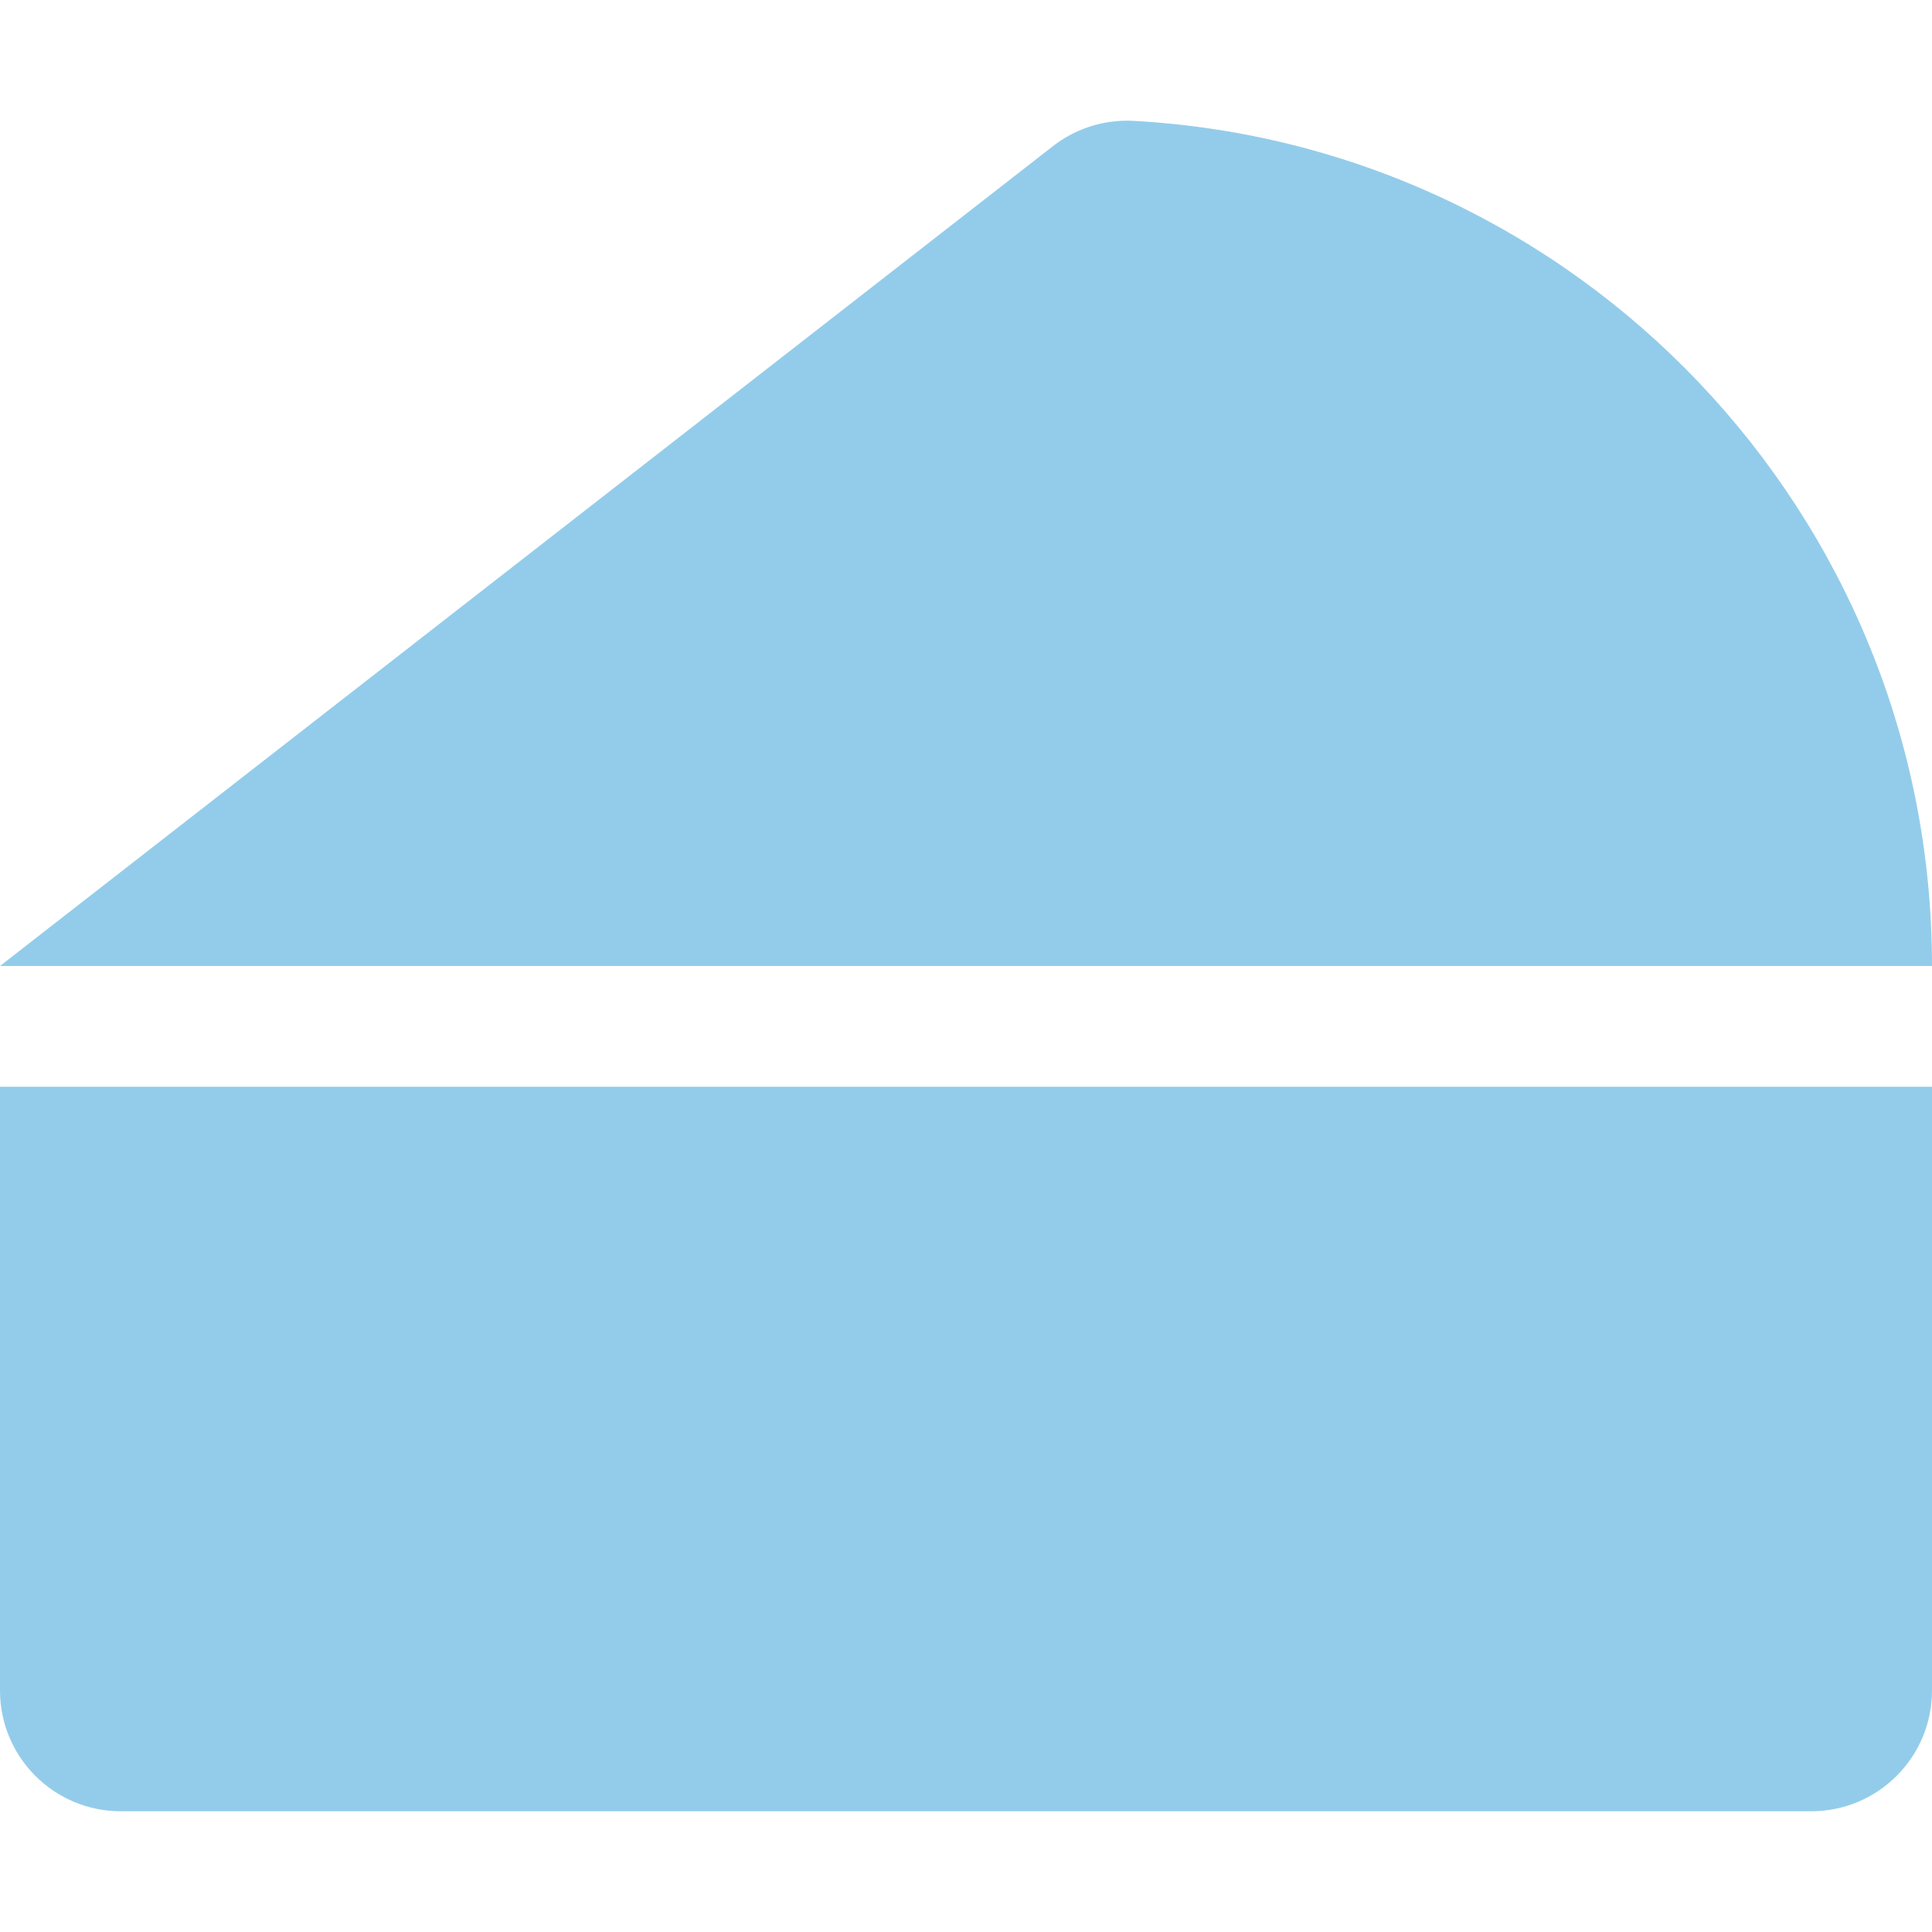
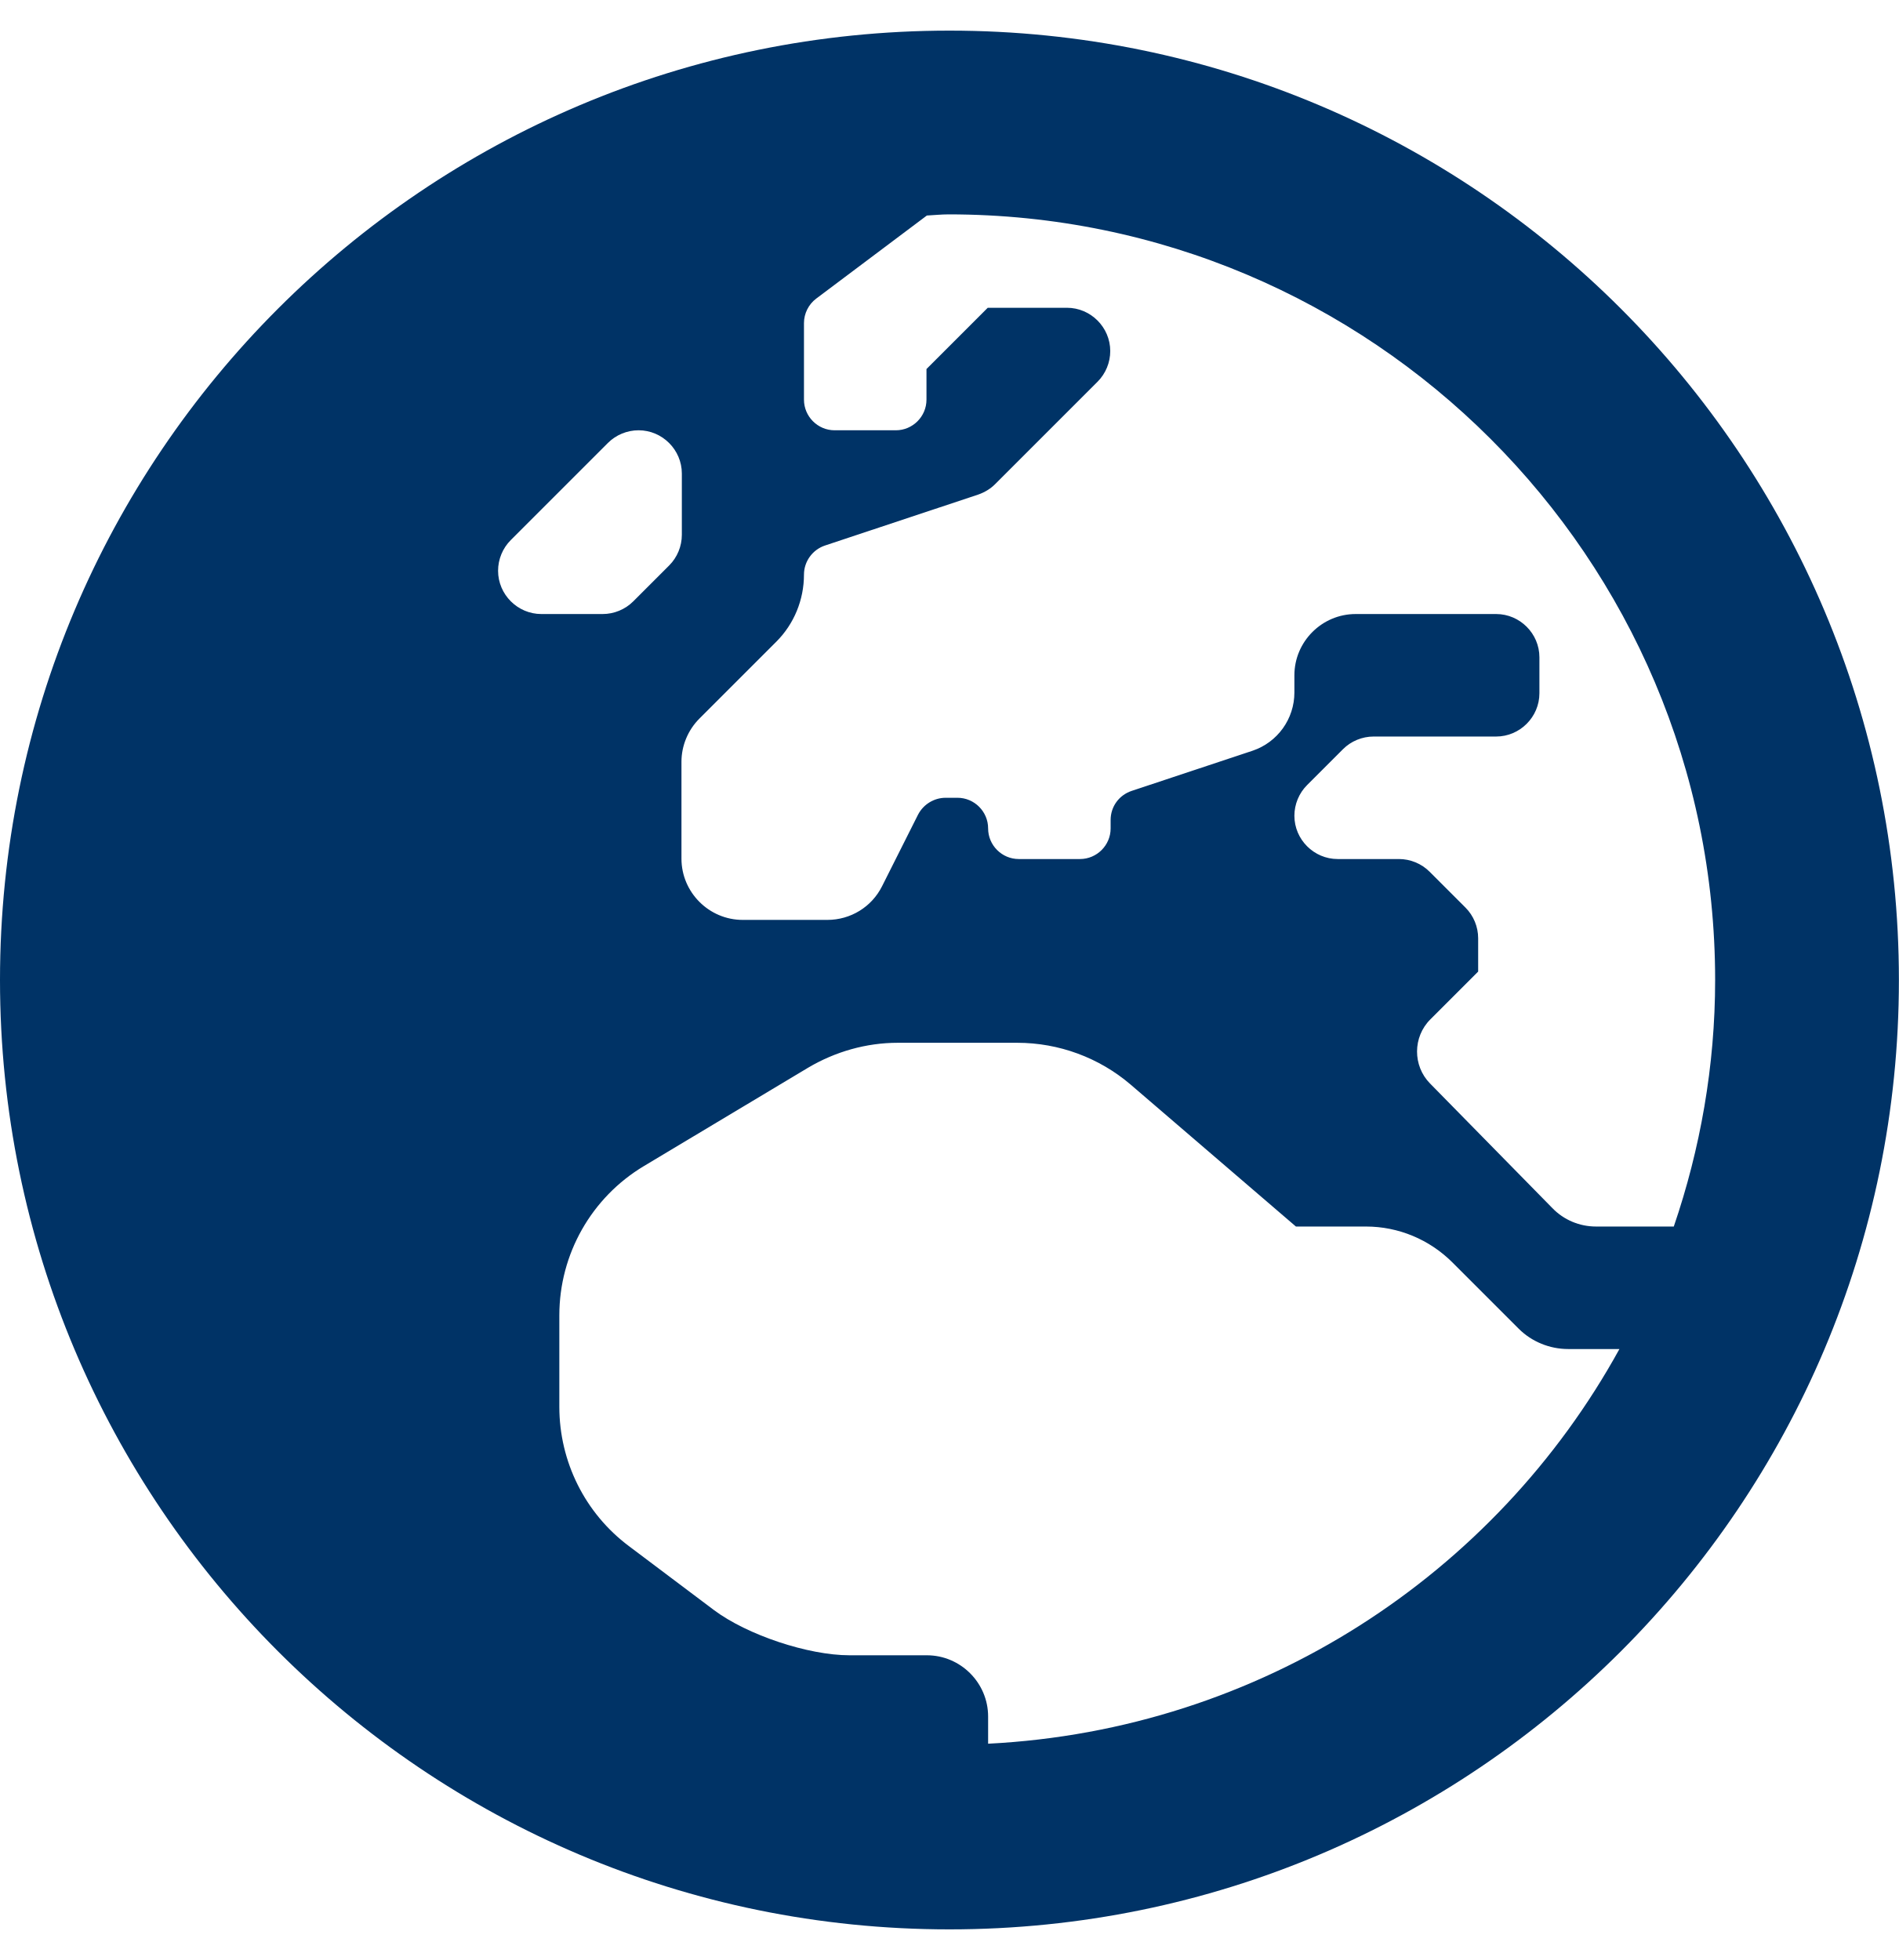
- <svg xmlns="http://www.w3.org/2000/svg" style="fill:#93CCEA;" viewBox="0 0 512 512">
-   <path d="M0 288v160a32 32 0 0 0 32 32h448a32 32 0 0 0 32-32V288zM299.83 32a32 32 0 0 0-21.13 7L0 256h512c0-119.89-94-217.8-212.17-224z" />
+ <svg xmlns="http://www.w3.org/2000/svg" style="fill:#003366;" viewBox="0 0 496 512">
+   <path d="M248 8C111 8 0 119 0 256s111 248 248 248 248-111 248-248S385 8 248 8zm200 248c0 22.5-3.9 44.2-10.8 64.4h-20.3c-4.3 0-8.4-1.7-11.4-4.8l-32-32.6c-4.5-4.6-4.5-12.1.1-16.7l12.5-12.5v-8.7c0-3-1.2-5.9-3.3-8l-9.4-9.4c-2.1-2.1-5-3.3-8-3.3h-16c-6.2 0-11.3-5.1-11.3-11.3 0-3 1.2-5.9 3.3-8l9.4-9.4c2.1-2.1 5-3.3 8-3.3h32c6.2 0 11.3-5.1 11.3-11.3v-9.4c0-6.2-5.1-11.3-11.3-11.3h-36.7c-8.8 0-16 7.2-16 16v4.5c0 6.9-4.4 13-10.9 15.2l-31.6 10.5c-3.3 1.1-5.5 4.1-5.5 7.6v2.2c0 4.4-3.6 8-8 8h-16c-4.4 0-8-3.6-8-8s-3.6-8-8-8H247c-3 0-5.8 1.7-7.2 4.4l-9.4 18.7c-2.7 5.4-8.2 8.8-14.3 8.8H194c-8.8 0-16-7.2-16-16V199c0-4.2 1.7-8.3 4.7-11.3l20.1-20.1c4.6-4.6 7.2-10.9 7.2-17.5 0-3.4 2.2-6.5 5.5-7.6l40-13.3c1.7-.6 3.2-1.5 4.4-2.7l26.8-26.8c2.1-2.1 3.3-5 3.3-8 0-6.2-5.1-11.3-11.3-11.3H258l-16 16v8c0 4.4-3.6 8-8 8h-16c-4.4 0-8-3.6-8-8v-20c0-2.5 1.2-4.9 3.2-6.4l28.9-21.7c1.9-.1 3.8-.3 5.7-.3C358.3 56 448 145.7 448 256zM130.1 149.1c0-3 1.2-5.9 3.3-8l25.4-25.4c2.1-2.1 5-3.3 8-3.3 6.2 0 11.3 5.1 11.3 11.3v16c0 3-1.2 5.9-3.3 8l-9.4 9.4c-2.1 2.1-5 3.3-8 3.3h-16c-6.2 0-11.3-5.1-11.3-11.3zm128 306.4v-7.1c0-8.8-7.2-16-16-16h-20.2c-10.8 0-26.7-5.3-35.4-11.8l-22.2-16.7c-11.5-8.6-18.2-22.1-18.2-36.4v-23.9c0-16 8.4-30.8 22.1-39l42.9-25.7c7.1-4.2 15.2-6.5 23.4-6.5h31.2c10.9 0 21.4 3.9 29.6 10.9l43.2 37.1h18.3c8.5 0 16.6 3.4 22.6 9.4l17.3 17.3c3.4 3.4 8.1 5.3 12.9 5.3H423c-32.4 58.9-93.8 99.5-164.9 103.1z" />
</svg>
